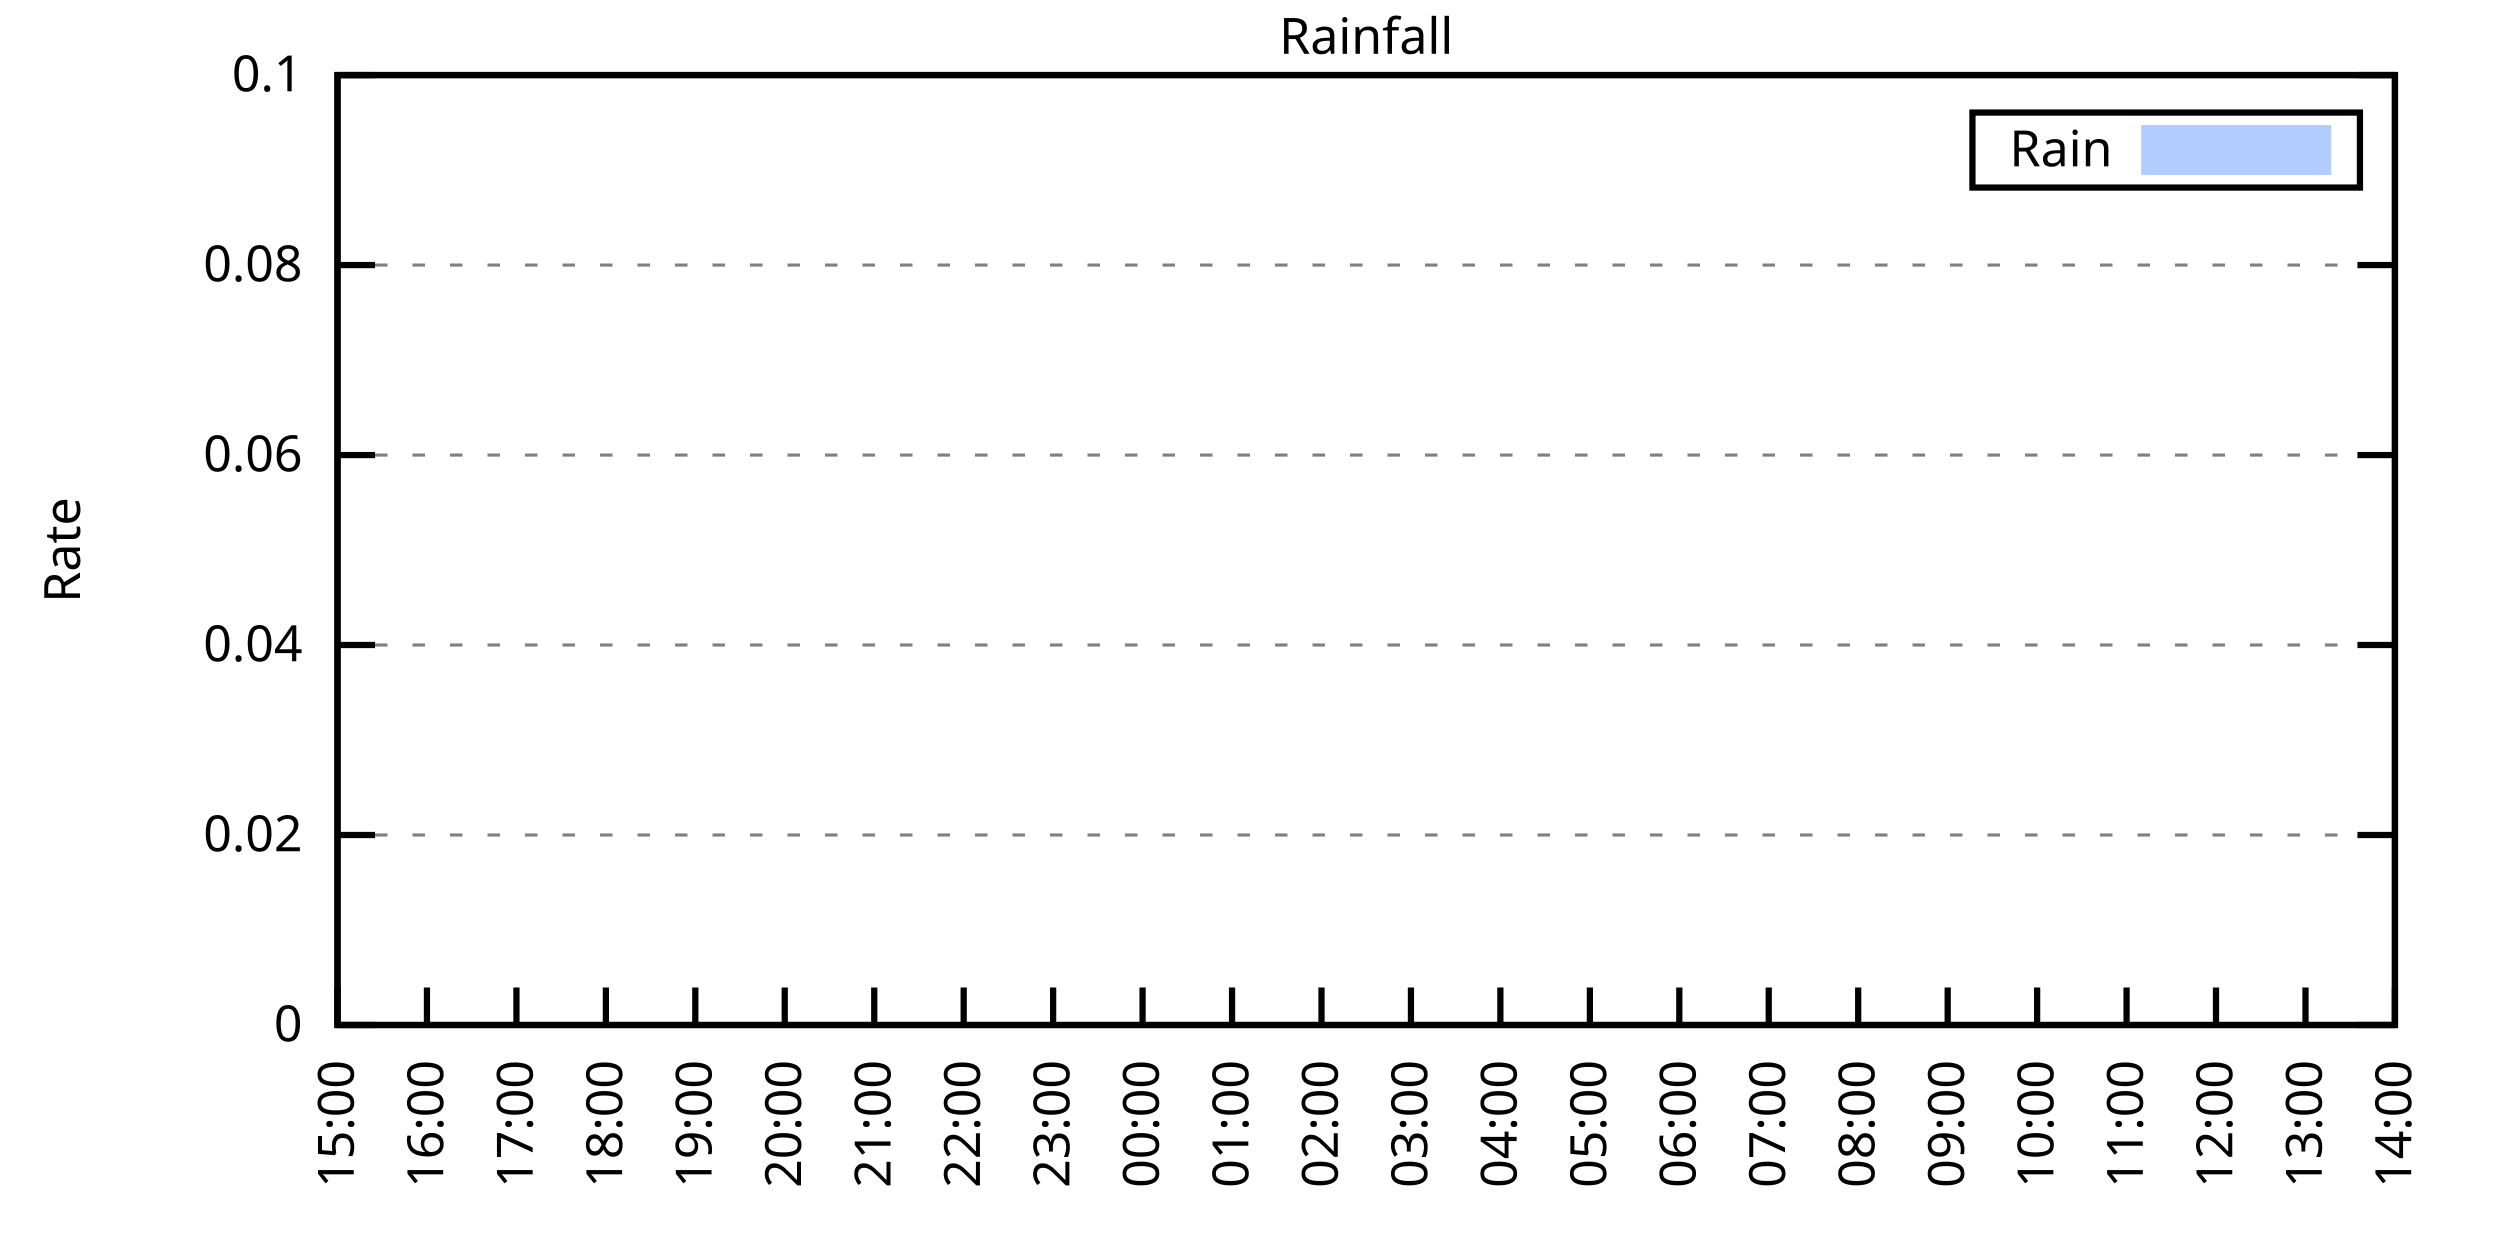
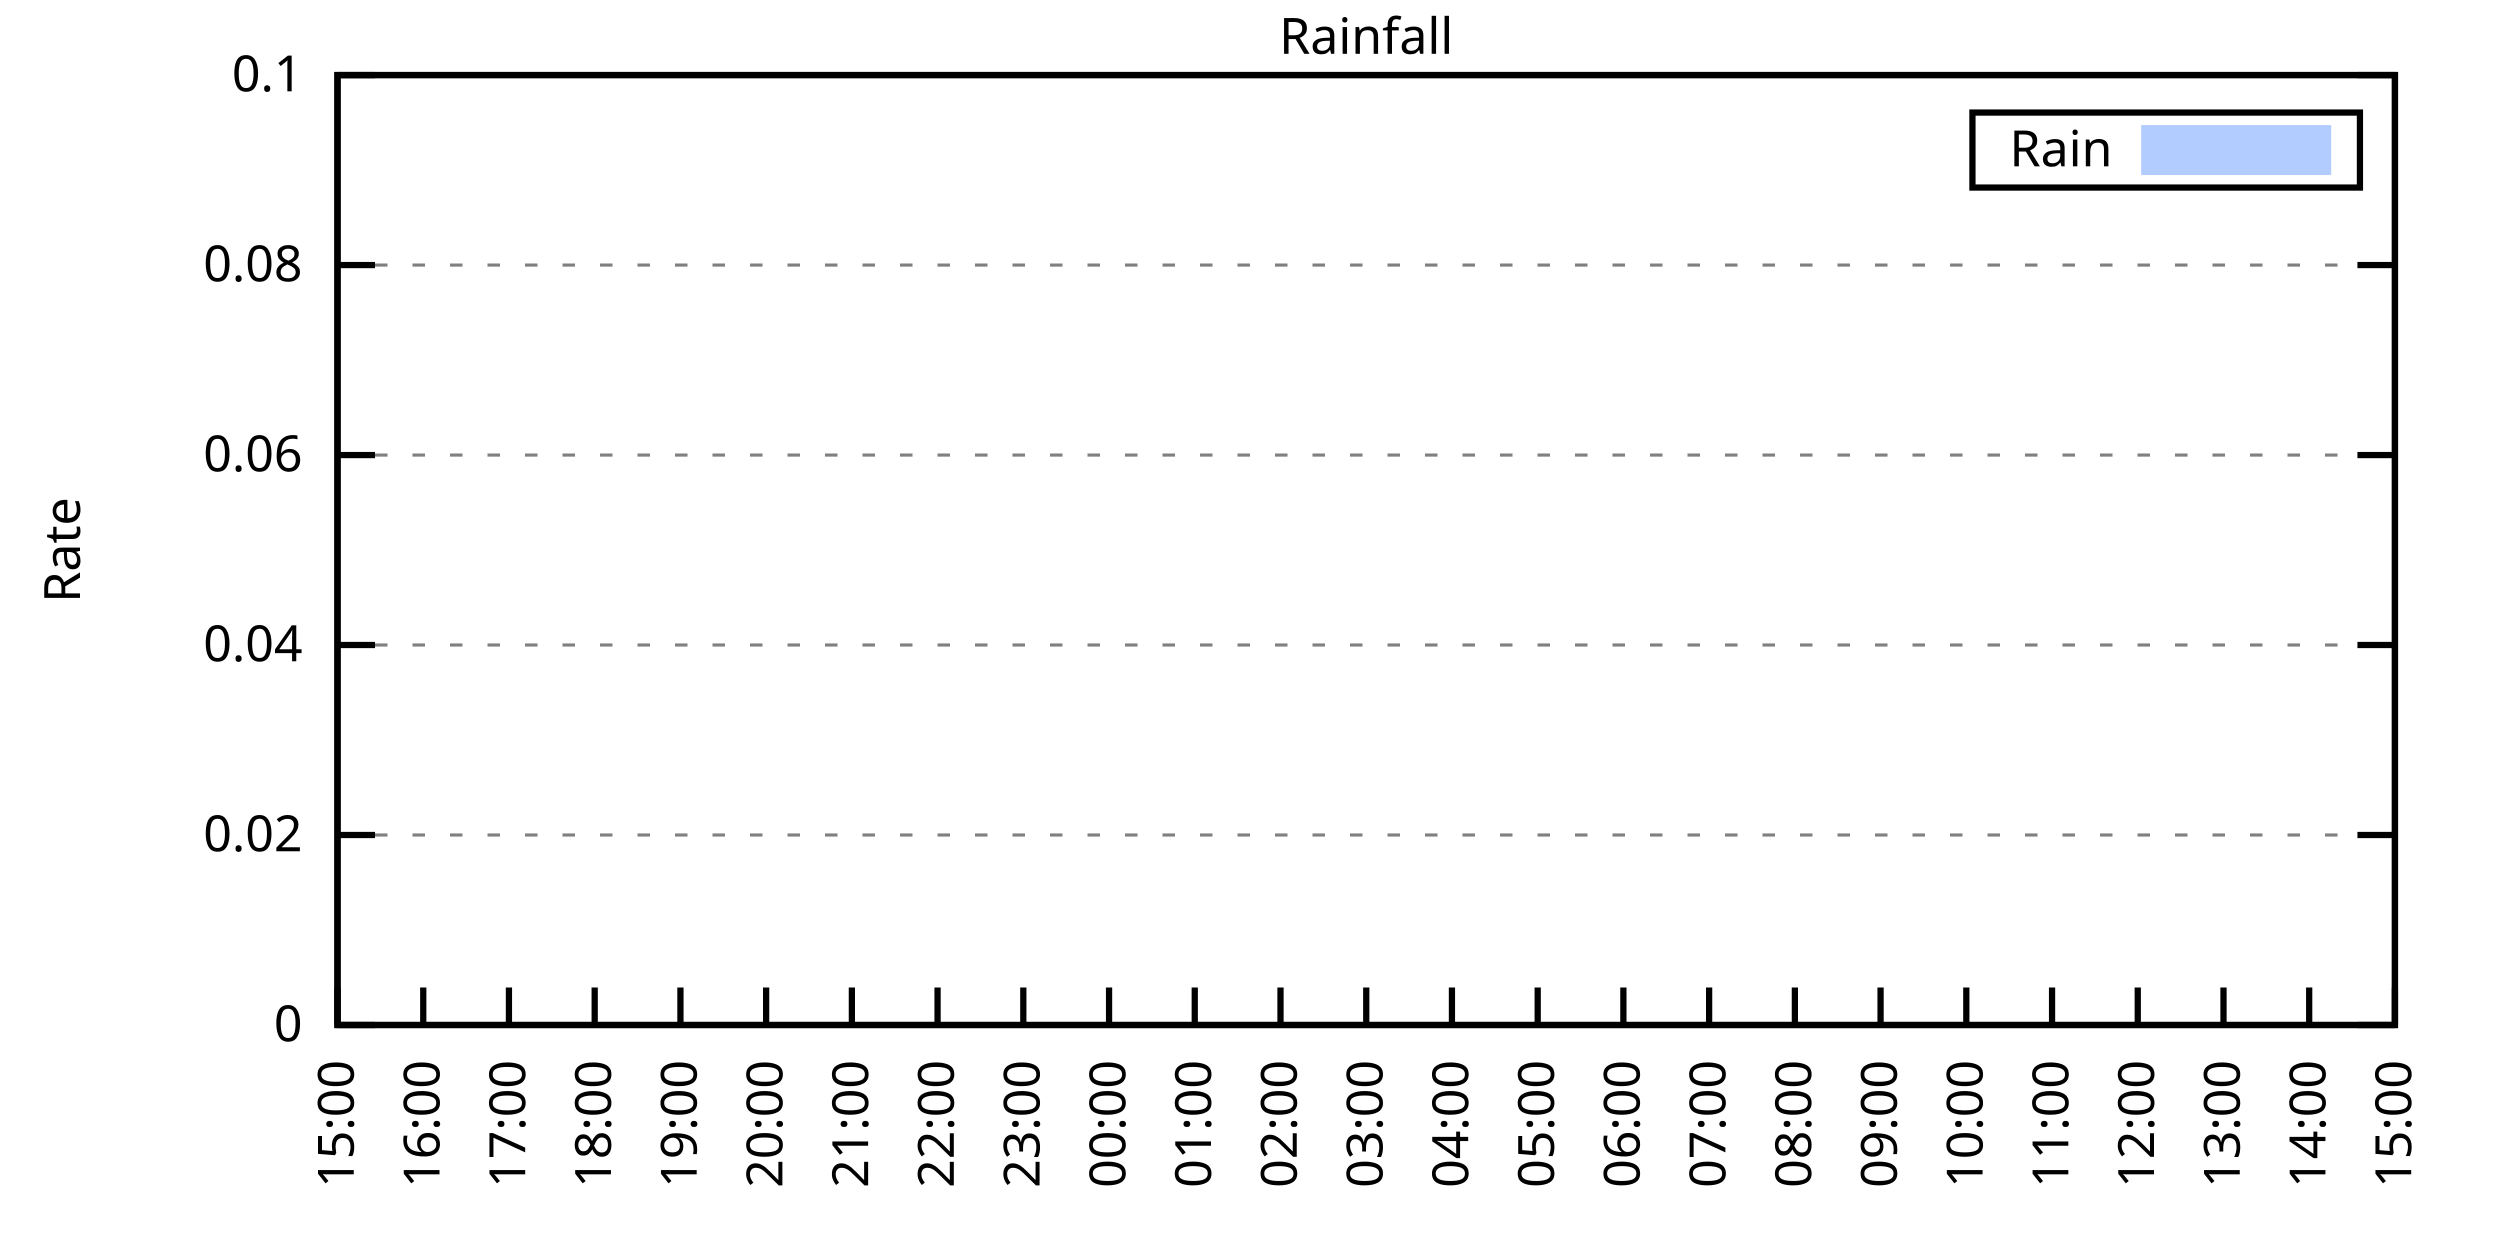
<svg xmlns="http://www.w3.org/2000/svg" xmlns:xlink="http://www.w3.org/1999/xlink" width="400" height="200" viewBox="0 0 400 200">
  <g id="gnuplot_canvas">
    <rect x="0" y="0" width="400" height="200" fill="none" />
    <defs>
      <circle id="gpDot" r="0.5" stroke-width="0.5" stroke="currentColor" />
      <path id="gpPt0" stroke-width="0.333" stroke="currentColor" d="M-1,0 h2 M0,-1 v2" />
      <path id="gpPt1" stroke-width="0.333" stroke="currentColor" d="M-1,-1 L1,1 M1,-1 L-1,1" />
      <path id="gpPt2" stroke-width="0.333" stroke="currentColor" d="M-1,0 L1,0 M0,-1 L0,1 M-1,-1 L1,1 M-1,1 L1,-1" />
      <rect id="gpPt3" stroke-width="0.333" stroke="currentColor" x="-1" y="-1" width="2" height="2" />
      <rect id="gpPt4" stroke-width="0.333" stroke="currentColor" fill="currentColor" x="-1" y="-1" width="2" height="2" />
      <circle id="gpPt5" stroke-width="0.333" stroke="currentColor" cx="0" cy="0" r="1" />
      <use xlink:href="#gpPt5" id="gpPt6" fill="currentColor" stroke="none" />
      <path id="gpPt7" stroke-width="0.333" stroke="currentColor" d="M0,-1.33 L-1.33,0.67 L1.33,0.67 z" />
      <use xlink:href="#gpPt7" id="gpPt8" fill="currentColor" stroke="none" />
      <use xlink:href="#gpPt7" id="gpPt9" stroke="currentColor" transform="rotate(180)" />
      <use xlink:href="#gpPt9" id="gpPt10" fill="currentColor" stroke="none" />
      <use xlink:href="#gpPt3" id="gpPt11" stroke="currentColor" transform="rotate(45)" />
      <use xlink:href="#gpPt11" id="gpPt12" fill="currentColor" stroke="none" />
      <path id="gpPt13" stroke-width="0.333" stroke="currentColor" d="M0,1.330 L1.265,0.411 L0.782,-1.067 L-0.782,-1.076 L-1.265,0.411 z" />
      <use xlink:href="#gpPt13" id="gpPt14" fill="currentColor" stroke="none" />
      <filter id="textbox" filterUnits="objectBoundingBox" x="0" y="0" height="1" width="1">
        <feFlood flood-color="white" flood-opacity="1" result="bgnd" />
        <feComposite in="SourceGraphic" in2="bgnd" operator="atop" />
      </filter>
      <filter id="greybox" filterUnits="objectBoundingBox" x="0" y="0" height="1" width="1">
        <feFlood flood-color="lightgrey" flood-opacity="1" result="grey" />
        <feComposite in="SourceGraphic" in2="grey" operator="atop" />
      </filter>
    </defs>
    <g fill="none" color="white" stroke="currentColor" stroke-width="1.00" stroke-linecap="butt" stroke-linejoin="miter">
</g>
    <g fill="none" color="black" stroke="currentColor" stroke-width="1.00" stroke-linecap="butt" stroke-linejoin="miter">
      <g stroke="none" shape-rendering="crispEdges">
        <polygon fill="rgb(255, 255, 255)" points="54.00,164.00 383.18,164.00 383.18,12.02 54.00,12.02 " />
      </g>
    </g>
    <g fill="none" color="black" stroke="currentColor" stroke-width="1.00" stroke-linecap="butt" stroke-linejoin="miter">
</g>
    <g fill="none" color="black" stroke="black" stroke-width="0.50" stroke-linecap="butt" stroke-linejoin="miter">
</g>
    <g fill="none" color="gray" stroke="currentColor" stroke-width="0.50" stroke-linecap="butt" stroke-linejoin="miter">
      <path stroke="gray" stroke-dasharray="2,4" class="gridline" d="M54.00,164.00 L383.19,164.00  " />
    </g>
    <g fill="none" color="gray" stroke="gray" stroke-width="1.00" stroke-linecap="butt" stroke-linejoin="miter">
</g>
    <g fill="none" color="black" stroke="currentColor" stroke-width="1.00" stroke-linecap="butt" stroke-linejoin="miter">
      <path stroke="black" d="M54.00,164.00 L60.00,164.00 M383.19,164.00 L377.19,164.00  " />
      <g transform="translate(48.40,166.60)" stroke="none" fill="black" font-family="Sans" font-size="8.00" text-anchor="end">
        <text>
          <tspan font-family="Sans"> 0</tspan>
        </text>
      </g>
    </g>
    <g fill="none" color="black" stroke="currentColor" stroke-width="1.00" stroke-linecap="butt" stroke-linejoin="miter">
</g>
    <g fill="none" color="black" stroke="black" stroke-width="0.50" stroke-linecap="butt" stroke-linejoin="miter">
</g>
    <g fill="none" color="gray" stroke="currentColor" stroke-width="0.50" stroke-linecap="butt" stroke-linejoin="miter">
      <path stroke="gray" stroke-dasharray="2,4" class="gridline" d="M54.00,133.60 L383.19,133.60  " />
    </g>
    <g fill="none" color="gray" stroke="gray" stroke-width="1.00" stroke-linecap="butt" stroke-linejoin="miter">
</g>
    <g fill="none" color="black" stroke="currentColor" stroke-width="1.00" stroke-linecap="butt" stroke-linejoin="miter">
      <path stroke="black" d="M54.00,133.60 L60.00,133.60 M383.19,133.60 L377.19,133.60  " />
      <g transform="translate(48.40,136.20)" stroke="none" fill="black" font-family="Sans" font-size="8.00" text-anchor="end">
        <text>
          <tspan font-family="Sans"> 0.02</tspan>
        </text>
      </g>
    </g>
    <g fill="none" color="black" stroke="currentColor" stroke-width="1.00" stroke-linecap="butt" stroke-linejoin="miter">
</g>
    <g fill="none" color="black" stroke="black" stroke-width="0.50" stroke-linecap="butt" stroke-linejoin="miter">
</g>
    <g fill="none" color="gray" stroke="currentColor" stroke-width="0.50" stroke-linecap="butt" stroke-linejoin="miter">
      <path stroke="gray" stroke-dasharray="2,4" class="gridline" d="M54.00,103.20 L383.19,103.20  " />
    </g>
    <g fill="none" color="gray" stroke="gray" stroke-width="1.00" stroke-linecap="butt" stroke-linejoin="miter">
</g>
    <g fill="none" color="black" stroke="currentColor" stroke-width="1.00" stroke-linecap="butt" stroke-linejoin="miter">
      <path stroke="black" d="M54.00,103.20 L60.00,103.20 M383.19,103.20 L377.19,103.20  " />
      <g transform="translate(48.40,105.80)" stroke="none" fill="black" font-family="Sans" font-size="8.00" text-anchor="end">
        <text>
          <tspan font-family="Sans"> 0.04</tspan>
        </text>
      </g>
    </g>
    <g fill="none" color="black" stroke="currentColor" stroke-width="1.00" stroke-linecap="butt" stroke-linejoin="miter">
</g>
    <g fill="none" color="black" stroke="black" stroke-width="0.50" stroke-linecap="butt" stroke-linejoin="miter">
</g>
    <g fill="none" color="gray" stroke="currentColor" stroke-width="0.50" stroke-linecap="butt" stroke-linejoin="miter">
      <path stroke="gray" stroke-dasharray="2,4" class="gridline" d="M54.00,72.81 L383.19,72.81  " />
    </g>
    <g fill="none" color="gray" stroke="gray" stroke-width="1.00" stroke-linecap="butt" stroke-linejoin="miter">
</g>
    <g fill="none" color="black" stroke="currentColor" stroke-width="1.00" stroke-linecap="butt" stroke-linejoin="miter">
      <path stroke="black" d="M54.00,72.81 L60.00,72.81 M383.19,72.81 L377.19,72.81  " />
      <g transform="translate(48.40,75.41)" stroke="none" fill="black" font-family="Sans" font-size="8.00" text-anchor="end">
        <text>
          <tspan font-family="Sans"> 0.06</tspan>
        </text>
      </g>
    </g>
    <g fill="none" color="black" stroke="currentColor" stroke-width="1.00" stroke-linecap="butt" stroke-linejoin="miter">
</g>
    <g fill="none" color="black" stroke="black" stroke-width="0.50" stroke-linecap="butt" stroke-linejoin="miter">
</g>
    <g fill="none" color="gray" stroke="currentColor" stroke-width="0.50" stroke-linecap="butt" stroke-linejoin="miter">
      <path stroke="gray" stroke-dasharray="2,4" class="gridline" d="M54.00,42.41 L383.19,42.41  " />
    </g>
    <g fill="none" color="gray" stroke="gray" stroke-width="1.00" stroke-linecap="butt" stroke-linejoin="miter">
</g>
    <g fill="none" color="black" stroke="currentColor" stroke-width="1.00" stroke-linecap="butt" stroke-linejoin="miter">
      <path stroke="black" d="M54.00,42.41 L60.00,42.41 M383.19,42.41 L377.19,42.41  " />
      <g transform="translate(48.40,45.01)" stroke="none" fill="black" font-family="Sans" font-size="8.00" text-anchor="end">
        <text>
          <tspan font-family="Sans"> 0.08</tspan>
        </text>
      </g>
    </g>
    <g fill="none" color="black" stroke="currentColor" stroke-width="1.00" stroke-linecap="butt" stroke-linejoin="miter">
</g>
    <g fill="none" color="black" stroke="black" stroke-width="0.50" stroke-linecap="butt" stroke-linejoin="miter">
</g>
    <g fill="none" color="gray" stroke="currentColor" stroke-width="0.50" stroke-linecap="butt" stroke-linejoin="miter">
      <path stroke="gray" stroke-dasharray="2,4" class="gridline" d="M54.00,12.01 L383.19,12.01  " />
    </g>
    <g fill="none" color="gray" stroke="gray" stroke-width="1.00" stroke-linecap="butt" stroke-linejoin="miter">
</g>
    <g fill="none" color="black" stroke="currentColor" stroke-width="1.00" stroke-linecap="butt" stroke-linejoin="miter">
      <path stroke="black" d="M54.00,12.01 L60.00,12.01 M383.19,12.01 L377.19,12.01  " />
      <g transform="translate(48.40,14.61)" stroke="none" fill="black" font-family="Sans" font-size="8.00" text-anchor="end">
        <text>
          <tspan font-family="Sans"> 0.1</tspan>
        </text>
      </g>
    </g>
    <g fill="none" color="black" stroke="currentColor" stroke-width="1.00" stroke-linecap="butt" stroke-linejoin="miter">
      <path stroke="black" d="M54.00,164.00 L54.00,158.00  " />
      <g transform="translate(56.60,169.60) rotate(270.00)" stroke="none" fill="black" font-family="Sans" font-size="8.00" text-anchor="end">
        <text>
          <tspan font-family="Sans">15:00</tspan>
        </text>
      </g>
    </g>
    <g fill="none" color="black" stroke="currentColor" stroke-width="1.00" stroke-linecap="butt" stroke-linejoin="miter">
-       <path stroke="black" d="M68.31,164.00 L68.31,158.00  " />
-       <g transform="translate(70.91,169.60) rotate(270.00)" stroke="none" fill="black" font-family="Sans" font-size="8.00" text-anchor="end">
+       <path stroke="black" d="M67.72,164.00 L67.72,158.00  " />
+       <g transform="translate(70.32,169.60) rotate(270.00)" stroke="none" fill="black" font-family="Sans" font-size="8.00" text-anchor="end">
        <text>
          <tspan font-family="Sans">16:00</tspan>
        </text>
      </g>
    </g>
    <g fill="none" color="black" stroke="currentColor" stroke-width="1.00" stroke-linecap="butt" stroke-linejoin="miter">
-       <path stroke="black" d="M82.63,164.00 L82.63,158.00  " />
-       <g transform="translate(85.23,169.60) rotate(270.00)" stroke="none" fill="black" font-family="Sans" font-size="8.00" text-anchor="end">
+       <path stroke="black" d="M81.43,164.00 L81.43,158.00  " />
+       <g transform="translate(84.03,169.60) rotate(270.00)" stroke="none" fill="black" font-family="Sans" font-size="8.00" text-anchor="end">
        <text>
          <tspan font-family="Sans">17:00</tspan>
        </text>
      </g>
    </g>
    <g fill="none" color="black" stroke="currentColor" stroke-width="1.00" stroke-linecap="butt" stroke-linejoin="miter">
-       <path stroke="black" d="M96.94,164.00 L96.94,158.00  " />
-       <g transform="translate(99.54,169.60) rotate(270.00)" stroke="none" fill="black" font-family="Sans" font-size="8.00" text-anchor="end">
+       <path stroke="black" d="M95.15,164.00 L95.15,158.00  " />
+       <g transform="translate(97.75,169.60) rotate(270.00)" stroke="none" fill="black" font-family="Sans" font-size="8.00" text-anchor="end">
        <text>
          <tspan font-family="Sans">18:00</tspan>
        </text>
      </g>
    </g>
    <g fill="none" color="black" stroke="currentColor" stroke-width="1.00" stroke-linecap="butt" stroke-linejoin="miter">
-       <path stroke="black" d="M111.25,164.00 L111.25,158.00  " />
-       <g transform="translate(113.85,169.60) rotate(270.00)" stroke="none" fill="black" font-family="Sans" font-size="8.00" text-anchor="end">
+       <path stroke="black" d="M108.87,164.00 L108.87,158.00  " />
+       <g transform="translate(111.47,169.60) rotate(270.00)" stroke="none" fill="black" font-family="Sans" font-size="8.00" text-anchor="end">
        <text>
          <tspan font-family="Sans">19:00</tspan>
        </text>
      </g>
    </g>
    <g fill="none" color="black" stroke="currentColor" stroke-width="1.00" stroke-linecap="butt" stroke-linejoin="miter">
-       <path stroke="black" d="M125.56,164.00 L125.56,158.00  " />
-       <g transform="translate(128.16,169.60) rotate(270.00)" stroke="none" fill="black" font-family="Sans" font-size="8.00" text-anchor="end">
+       <path stroke="black" d="M122.58,164.00 L122.58,158.00  " />
+       <g transform="translate(125.18,169.60) rotate(270.00)" stroke="none" fill="black" font-family="Sans" font-size="8.00" text-anchor="end">
        <text>
          <tspan font-family="Sans">20:00</tspan>
        </text>
      </g>
    </g>
    <g fill="none" color="black" stroke="currentColor" stroke-width="1.00" stroke-linecap="butt" stroke-linejoin="miter">
-       <path stroke="black" d="M139.88,164.00 L139.88,158.00  " />
-       <g transform="translate(142.48,169.60) rotate(270.00)" stroke="none" fill="black" font-family="Sans" font-size="8.00" text-anchor="end">
+       <path stroke="black" d="M136.30,164.00 L136.30,158.00  " />
+       <g transform="translate(138.90,169.60) rotate(270.00)" stroke="none" fill="black" font-family="Sans" font-size="8.00" text-anchor="end">
        <text>
          <tspan font-family="Sans">21:00</tspan>
        </text>
      </g>
    </g>
    <g fill="none" color="black" stroke="currentColor" stroke-width="1.00" stroke-linecap="butt" stroke-linejoin="miter">
-       <path stroke="black" d="M154.19,164.00 L154.19,158.00  " />
-       <g transform="translate(156.79,169.60) rotate(270.00)" stroke="none" fill="black" font-family="Sans" font-size="8.00" text-anchor="end">
+       <path stroke="black" d="M150.01,164.00 L150.01,158.00  " />
+       <g transform="translate(152.61,169.60) rotate(270.00)" stroke="none" fill="black" font-family="Sans" font-size="8.00" text-anchor="end">
        <text>
          <tspan font-family="Sans">22:00</tspan>
        </text>
      </g>
    </g>
    <g fill="none" color="black" stroke="currentColor" stroke-width="1.00" stroke-linecap="butt" stroke-linejoin="miter">
-       <path stroke="black" d="M168.50,164.00 L168.50,158.00  " />
-       <g transform="translate(171.10,169.60) rotate(270.00)" stroke="none" fill="black" font-family="Sans" font-size="8.00" text-anchor="end">
+       <path stroke="black" d="M163.73,164.00 L163.73,158.00  " />
+       <g transform="translate(166.33,169.60) rotate(270.00)" stroke="none" fill="black" font-family="Sans" font-size="8.00" text-anchor="end">
        <text>
          <tspan font-family="Sans">23:00</tspan>
        </text>
      </g>
    </g>
    <g fill="none" color="black" stroke="currentColor" stroke-width="1.00" stroke-linecap="butt" stroke-linejoin="miter">
-       <path stroke="black" d="M182.81,164.00 L182.81,158.00  " />
-       <g transform="translate(185.41,169.60) rotate(270.00)" stroke="none" fill="black" font-family="Sans" font-size="8.00" text-anchor="end">
+       <path stroke="black" d="M177.45,164.00 L177.45,158.00  " />
+       <g transform="translate(180.05,169.60) rotate(270.00)" stroke="none" fill="black" font-family="Sans" font-size="8.00" text-anchor="end">
        <text>
          <tspan font-family="Sans">00:00</tspan>
        </text>
      </g>
    </g>
    <g fill="none" color="black" stroke="currentColor" stroke-width="1.00" stroke-linecap="butt" stroke-linejoin="miter">
-       <path stroke="black" d="M197.13,164.00 L197.13,158.00  " />
-       <g transform="translate(199.73,169.60) rotate(270.00)" stroke="none" fill="black" font-family="Sans" font-size="8.00" text-anchor="end">
+       <path stroke="black" d="M191.16,164.00 L191.16,158.00  " />
+       <g transform="translate(193.76,169.60) rotate(270.00)" stroke="none" fill="black" font-family="Sans" font-size="8.00" text-anchor="end">
        <text>
          <tspan font-family="Sans">01:00</tspan>
        </text>
      </g>
    </g>
    <g fill="none" color="black" stroke="currentColor" stroke-width="1.00" stroke-linecap="butt" stroke-linejoin="miter">
-       <path stroke="black" d="M211.44,164.00 L211.44,158.00  " />
-       <g transform="translate(214.04,169.60) rotate(270.00)" stroke="none" fill="black" font-family="Sans" font-size="8.00" text-anchor="end">
+       <path stroke="black" d="M204.88,164.00 L204.88,158.00  " />
+       <g transform="translate(207.48,169.60) rotate(270.00)" stroke="none" fill="black" font-family="Sans" font-size="8.00" text-anchor="end">
        <text>
          <tspan font-family="Sans">02:00</tspan>
        </text>
      </g>
    </g>
    <g fill="none" color="black" stroke="currentColor" stroke-width="1.00" stroke-linecap="butt" stroke-linejoin="miter">
-       <path stroke="black" d="M225.75,164.00 L225.75,158.00  " />
-       <g transform="translate(228.35,169.60) rotate(270.00)" stroke="none" fill="black" font-family="Sans" font-size="8.00" text-anchor="end">
+       <path stroke="black" d="M218.60,164.00 L218.60,158.00  " />
+       <g transform="translate(221.20,169.60) rotate(270.00)" stroke="none" fill="black" font-family="Sans" font-size="8.00" text-anchor="end">
        <text>
          <tspan font-family="Sans">03:00</tspan>
        </text>
      </g>
    </g>
    <g fill="none" color="black" stroke="currentColor" stroke-width="1.00" stroke-linecap="butt" stroke-linejoin="miter">
-       <path stroke="black" d="M240.06,164.00 L240.06,158.00  " />
-       <g transform="translate(242.66,169.60) rotate(270.00)" stroke="none" fill="black" font-family="Sans" font-size="8.00" text-anchor="end">
+       <path stroke="black" d="M232.31,164.00 L232.31,158.00  " />
+       <g transform="translate(234.91,169.60) rotate(270.00)" stroke="none" fill="black" font-family="Sans" font-size="8.00" text-anchor="end">
        <text>
          <tspan font-family="Sans">04:00</tspan>
        </text>
      </g>
    </g>
    <g fill="none" color="black" stroke="currentColor" stroke-width="1.00" stroke-linecap="butt" stroke-linejoin="miter">
-       <path stroke="black" d="M254.38,164.00 L254.38,158.00  " />
-       <g transform="translate(256.98,169.60) rotate(270.00)" stroke="none" fill="black" font-family="Sans" font-size="8.00" text-anchor="end">
+       <path stroke="black" d="M246.03,164.00 L246.03,158.00  " />
+       <g transform="translate(248.63,169.60) rotate(270.00)" stroke="none" fill="black" font-family="Sans" font-size="8.00" text-anchor="end">
        <text>
          <tspan font-family="Sans">05:00</tspan>
        </text>
      </g>
    </g>
    <g fill="none" color="black" stroke="currentColor" stroke-width="1.00" stroke-linecap="butt" stroke-linejoin="miter">
-       <path stroke="black" d="M268.69,164.00 L268.69,158.00  " />
-       <g transform="translate(271.29,169.60) rotate(270.00)" stroke="none" fill="black" font-family="Sans" font-size="8.00" text-anchor="end">
+       <path stroke="black" d="M259.74,164.00 L259.74,158.00  " />
+       <g transform="translate(262.34,169.60) rotate(270.00)" stroke="none" fill="black" font-family="Sans" font-size="8.00" text-anchor="end">
        <text>
          <tspan font-family="Sans">06:00</tspan>
        </text>
      </g>
    </g>
    <g fill="none" color="black" stroke="currentColor" stroke-width="1.00" stroke-linecap="butt" stroke-linejoin="miter">
-       <path stroke="black" d="M283.00,164.00 L283.00,158.00  " />
-       <g transform="translate(285.60,169.60) rotate(270.00)" stroke="none" fill="black" font-family="Sans" font-size="8.00" text-anchor="end">
+       <path stroke="black" d="M273.46,164.00 L273.46,158.00  " />
+       <g transform="translate(276.06,169.60) rotate(270.00)" stroke="none" fill="black" font-family="Sans" font-size="8.00" text-anchor="end">
        <text>
          <tspan font-family="Sans">07:00</tspan>
        </text>
      </g>
    </g>
    <g fill="none" color="black" stroke="currentColor" stroke-width="1.00" stroke-linecap="butt" stroke-linejoin="miter">
-       <path stroke="black" d="M297.31,164.00 L297.31,158.00  " />
-       <g transform="translate(299.91,169.60) rotate(270.00)" stroke="none" fill="black" font-family="Sans" font-size="8.00" text-anchor="end">
+       <path stroke="black" d="M287.18,164.00 L287.18,158.00  " />
+       <g transform="translate(289.78,169.60) rotate(270.00)" stroke="none" fill="black" font-family="Sans" font-size="8.00" text-anchor="end">
        <text>
          <tspan font-family="Sans">08:00</tspan>
        </text>
      </g>
    </g>
    <g fill="none" color="black" stroke="currentColor" stroke-width="1.00" stroke-linecap="butt" stroke-linejoin="miter">
-       <path stroke="black" d="M311.63,164.00 L311.63,158.00  " />
-       <g transform="translate(314.23,169.60) rotate(270.00)" stroke="none" fill="black" font-family="Sans" font-size="8.00" text-anchor="end">
+       <path stroke="black" d="M300.89,164.00 L300.89,158.00  " />
+       <g transform="translate(303.49,169.60) rotate(270.00)" stroke="none" fill="black" font-family="Sans" font-size="8.00" text-anchor="end">
        <text>
          <tspan font-family="Sans">09:00</tspan>
        </text>
      </g>
    </g>
    <g fill="none" color="black" stroke="currentColor" stroke-width="1.00" stroke-linecap="butt" stroke-linejoin="miter">
-       <path stroke="black" d="M325.94,164.00 L325.94,158.00  " />
-       <g transform="translate(328.54,169.60) rotate(270.00)" stroke="none" fill="black" font-family="Sans" font-size="8.00" text-anchor="end">
+       <path stroke="black" d="M314.61,164.00 L314.61,158.00  " />
+       <g transform="translate(317.21,169.60) rotate(270.00)" stroke="none" fill="black" font-family="Sans" font-size="8.00" text-anchor="end">
        <text>
          <tspan font-family="Sans">10:00</tspan>
        </text>
      </g>
    </g>
    <g fill="none" color="black" stroke="currentColor" stroke-width="1.00" stroke-linecap="butt" stroke-linejoin="miter">
-       <path stroke="black" d="M340.25,164.00 L340.25,158.00  " />
-       <g transform="translate(342.85,169.60) rotate(270.00)" stroke="none" fill="black" font-family="Sans" font-size="8.00" text-anchor="end">
+       <path stroke="black" d="M328.33,164.00 L328.33,158.00  " />
+       <g transform="translate(330.93,169.60) rotate(270.00)" stroke="none" fill="black" font-family="Sans" font-size="8.00" text-anchor="end">
        <text>
          <tspan font-family="Sans">11:00</tspan>
        </text>
      </g>
    </g>
    <g fill="none" color="black" stroke="currentColor" stroke-width="1.00" stroke-linecap="butt" stroke-linejoin="miter">
-       <path stroke="black" d="M354.56,164.00 L354.56,158.00  " />
-       <g transform="translate(357.16,169.60) rotate(270.00)" stroke="none" fill="black" font-family="Sans" font-size="8.00" text-anchor="end">
+       <path stroke="black" d="M342.04,164.00 L342.04,158.00  " />
+       <g transform="translate(344.64,169.60) rotate(270.00)" stroke="none" fill="black" font-family="Sans" font-size="8.00" text-anchor="end">
        <text>
          <tspan font-family="Sans">12:00</tspan>
        </text>
      </g>
    </g>
    <g fill="none" color="black" stroke="currentColor" stroke-width="1.00" stroke-linecap="butt" stroke-linejoin="miter">
-       <path stroke="black" d="M368.88,164.00 L368.88,158.00  " />
-       <g transform="translate(371.48,169.60) rotate(270.00)" stroke="none" fill="black" font-family="Sans" font-size="8.00" text-anchor="end">
+       <path stroke="black" d="M355.76,164.00 L355.76,158.00  " />
+       <g transform="translate(358.36,169.60) rotate(270.00)" stroke="none" fill="black" font-family="Sans" font-size="8.00" text-anchor="end">
        <text>
          <tspan font-family="Sans">13:00</tspan>
+         </text>
+       </g>
+     </g>
+     <g fill="none" color="black" stroke="currentColor" stroke-width="1.00" stroke-linecap="butt" stroke-linejoin="miter">
+       <path stroke="black" d="M369.47,164.00 L369.47,158.00  " />
+       <g transform="translate(372.07,169.60) rotate(270.00)" stroke="none" fill="black" font-family="Sans" font-size="8.00" text-anchor="end">
+         <text>
+           <tspan font-family="Sans">14:00</tspan>
        </text>
      </g>
    </g>
    <g fill="none" color="black" stroke="currentColor" stroke-width="1.00" stroke-linecap="butt" stroke-linejoin="miter">
      <path stroke="black" d="M383.19,164.00 L383.19,158.00  " />
      <g transform="translate(385.79,169.60) rotate(270.00)" stroke="none" fill="black" font-family="Sans" font-size="8.00" text-anchor="end">
        <text>
-           <tspan font-family="Sans">14:00</tspan>
+           <tspan font-family="Sans">15:00</tspan>
        </text>
      </g>
    </g>
    <g fill="none" color="black" stroke="currentColor" stroke-width="1.00" stroke-linecap="butt" stroke-linejoin="miter">
</g>
    <g fill="none" color="black" stroke="currentColor" stroke-width="1.00" stroke-linecap="butt" stroke-linejoin="miter">
      <path stroke="black" d="M54.00,12.01 L54.00,164.00 L383.19,164.00 L383.19,12.01 L54.00,12.01 Z  " />
    </g>
    <g fill="none" color="black" stroke="currentColor" stroke-width="1.00" stroke-linecap="butt" stroke-linejoin="miter">
</g>
    <g fill="none" color="black" stroke="currentColor" stroke-width="1.00" stroke-linecap="butt" stroke-linejoin="miter">
      <path stroke="black" d="M315.59,30.01 L315.59,18.01 L377.59,18.01 L377.59,30.01 L315.59,30.01 Z  " />
    </g>
    <g id="Rainfall_plot_1">
      <g fill="none" color="white" stroke="black" stroke-width="2.00" stroke-linecap="butt" stroke-linejoin="miter">
</g>
      <g fill="none" color="black" stroke="currentColor" stroke-width="2.00" stroke-linecap="butt" stroke-linejoin="miter">
        <g transform="translate(337.99,26.61)" stroke="none" fill="black" font-family="Sans" font-size="8.00" text-anchor="end">
          <text>
            <tspan font-family="Sans">Rain</tspan>
          </text>
        </g>
      </g>
      <g fill="none" color="black" stroke="currentColor" stroke-width="2.00" stroke-linecap="butt" stroke-linejoin="miter">
        <g stroke="none" shape-rendering="crispEdges">
          <polygon fill="rgb(178, 204, 255)" points="343.59,27.01 371.99,27.01 371.99,21.01 343.59,21.01 " />
        </g>
        <path stroke="rgb(178, 204, 255)" d="M343.59,27.01 L371.99,27.01 L371.99,21.01 L343.59,21.01 L343.59,27.01 Z  " />
      </g>
      <g fill="none" color="black" stroke="currentColor" stroke-width="2.00" stroke-linecap="butt" stroke-linejoin="miter">
        <g stroke="none" shape-rendering="crispEdges">
-           <polygon fill="rgb(178, 204, 255)" points="54.48,164.00 54.95,164.00 55.43,164.00 55.91,164.00 56.39,164.00 56.86,164.00 57.34,164.00 57.82,164.00 58.29,164.00 58.77,164.00 59.25,164.00 59.73,164.00 60.20,164.00 60.68,164.00 61.16,164.00 61.63,164.00 62.11,164.00 62.59,164.00 63.06,164.00 63.54,164.00 64.02,164.00 64.50,164.00 64.97,164.00 65.45,164.00 65.93,164.00 66.40,164.00 66.88,164.00 67.36,164.00 67.84,164.00 68.31,164.00 68.79,164.00 69.27,164.00 69.74,164.00 70.22,164.00 70.70,164.00 71.18,164.00 71.65,164.00 72.13,164.00 72.61,164.00 73.08,164.00 73.56,164.00 74.04,164.00 74.51,164.00 74.99,164.00 75.47,164.00 75.95,164.00 76.42,164.00 76.90,164.00 77.38,164.00 77.85,164.00 78.33,164.00 78.81,164.00 79.29,164.00 79.76,164.00 80.24,164.00 80.72,164.00 81.19,164.00 81.67,164.00 82.15,164.00 82.63,164.00 83.10,164.00 83.58,164.00 84.06,164.00 84.53,164.00 85.01,164.00 85.49,164.00 85.96,164.00 86.44,164.00 86.92,164.00 87.40,164.00 87.87,164.00 88.35,164.00 88.83,164.00 89.30,164.00 89.78,164.00 90.26,164.00 90.74,164.00 91.21,164.00 91.69,164.00 92.17,164.00 92.64,164.00 93.12,164.00 93.60,164.00 94.08,164.00 94.55,164.00 95.03,164.00 95.51,164.00 95.98,164.00 96.46,164.00 96.94,164.00 97.41,164.00 97.89,164.00 98.37,164.00 98.85,164.00 99.32,164.00 99.80,164.00 100.28,164.00 100.75,164.00 101.23,164.00 101.71,164.00 102.19,164.00 102.66,164.00 103.14,164.00 103.62,164.00 104.09,164.00 104.57,164.00 105.05,164.00 105.53,164.00 106.00,164.00 106.48,164.00 106.96,164.00 107.43,164.00 107.91,164.00 108.39,164.00 108.87,164.00 109.34,164.00 109.82,164.00 110.30,164.00 110.77,164.00 111.25,164.00 111.73,164.00 112.20,164.00 112.68,164.00 113.16,164.00 113.64,164.00 114.11,164.00 114.59,164.00 115.07,164.00 115.54,164.00 116.02,164.00 116.50,164.00 116.98,164.00 117.45,164.00 117.93,164.00 118.41,164.00 118.88,164.00 119.36,164.00 119.84,164.00 120.32,164.00 120.79,164.00 121.27,164.00 121.75,164.00 122.22,164.00 122.70,164.00 123.18,164.00 123.65,164.00 124.13,164.00 124.61,164.00 125.09,164.00 125.56,164.00 126.04,164.00 126.52,164.00 126.99,164.00 127.47,164.00 127.95,164.00 128.43,164.00 128.90,164.00 129.38,164.00 129.86,164.00 130.33,164.00 130.81,164.00 131.29,164.00 131.77,164.00 132.24,164.00 132.72,164.00 133.20,164.00 133.67,164.00 134.15,164.00 134.63,164.00 135.10,164.00 135.58,164.00 136.06,164.00 136.54,164.00 137.01,164.00 137.49,164.00 137.97,164.00 138.44,164.00 138.92,164.00 139.40,164.00 139.88,164.00 140.35,164.00 140.83,164.00 141.31,164.00 141.78,164.00 142.26,164.00 142.74,164.00 143.22,164.00 143.69,164.00 144.17,164.00 144.65,164.00 145.12,164.00 145.60,164.00 146.08,164.00 146.55,164.00 147.03,164.00 147.51,164.00 147.99,164.00 148.46,164.00 148.94,164.00 149.42,164.00 149.89,164.00 150.37,164.00 150.85,164.00 151.33,164.00 151.80,164.00 152.28,164.00 152.76,164.00 153.23,164.00 153.71,164.00 154.19,164.00 154.67,164.00 155.14,164.00 155.62,164.00 156.10,164.00 156.57,164.00 157.05,164.00 157.53,164.00 158.00,164.00 158.48,164.00 158.96,164.00 159.44,164.00 159.91,164.00 160.39,164.00 160.87,164.00 161.34,164.00 161.82,164.00 162.30,164.00 162.78,164.00 163.25,164.00 163.73,164.00 164.21,164.00 164.68,164.00 165.16,164.00 165.64,164.00 166.12,164.00 166.59,164.00 167.07,164.00 167.55,164.00 168.02,164.00 168.50,164.00 168.98,164.00 169.46,164.00 169.93,164.00 170.41,164.00 170.89,164.00 171.36,164.00 171.84,164.00 172.32,164.00 172.79,164.00 173.27,164.00 173.75,164.00 174.23,164.00 174.70,164.00 175.18,164.00 175.66,164.00 176.13,164.00 176.61,164.00 177.09,164.00 177.57,164.00 178.04,164.00 178.52,164.00 179.00,164.00 179.47,164.00 179.95,164.00 180.43,164.00 180.91,164.00 181.38,164.00 181.86,164.00 182.34,164.00 182.81,164.00 183.29,164.00 183.77,164.00 184.24,164.00 184.72,164.00 185.20,164.00 185.68,164.00 186.15,164.00 186.63,164.00 187.11,164.00 187.58,164.00 188.06,164.00 188.54,164.00 189.02,164.00 189.49,164.00 189.97,164.00 190.45,164.00 190.92,164.00 191.40,164.00 191.88,164.00 192.36,164.00 192.83,164.00 193.31,164.00 193.79,164.00 194.26,164.00 194.74,164.00 195.22,164.00 195.69,164.00 196.17,164.00 196.65,164.00 197.13,164.00 197.60,164.00 198.08,164.00 198.56,164.00 199.03,164.00 199.51,164.00 199.99,164.00 200.47,164.00 200.94,164.00 201.42,164.00 201.90,164.00 202.37,164.00 202.85,164.00 203.33,164.00 203.81,164.00 204.28,164.00 204.76,164.00 205.24,164.00 205.71,164.00 206.19,164.00 206.67,164.00 207.14,164.00 207.62,164.00 208.10,164.00 208.58,164.00 209.05,164.00 209.53,164.00 210.01,164.00 210.48,164.00 210.96,164.00 197.13,164.00 197.60,164.00 198.08,164.00 198.56,164.00 199.03,164.00 199.51,164.00 199.99,164.00 200.47,164.00 200.94,164.00 201.42,164.00 201.90,164.00 202.37,164.00 202.85,164.00 203.33,164.00 203.81,164.00 204.28,164.00 204.76,164.00 205.24,164.00 205.71,164.00 206.19,164.00 206.67,164.00 207.14,164.00 207.62,164.00 208.10,164.00 208.58,164.00 209.05,164.00 209.53,164.00 210.01,164.00 210.48,164.00 210.96,164.00 211.44,164.00 211.92,164.00 212.39,164.00 212.87,164.00 213.35,164.00 213.82,164.00 214.30,164.00 214.78,164.00 215.26,164.00 215.73,164.00 216.21,164.00 216.69,164.00 217.16,164.00 217.64,164.00 218.12,164.00 218.60,164.00 219.07,164.00 219.55,164.00 220.03,164.00 220.50,164.00 220.98,164.00 221.46,164.00 221.93,164.00 222.41,164.00 222.89,164.00 223.37,164.00 223.84,164.00 224.32,164.00 224.80,164.00 225.27,164.00 225.75,164.00 226.23,164.00 226.71,164.00 227.18,164.00 227.66,164.00 228.14,164.00 228.61,164.00 229.09,164.00 229.57,164.00 230.05,164.00 230.52,164.00 231.00,164.00 231.48,164.00 231.95,164.00 232.43,164.00 232.91,164.00 233.38,164.00 233.86,164.00 234.34,164.00 234.82,164.00 235.29,164.00 235.77,164.00 236.25,164.00 236.72,164.00 237.20,164.00 237.68,164.00 238.16,164.00 238.63,164.00 239.11,164.00 239.59,164.00 240.06,164.00 240.54,164.00 241.02,164.00 241.50,164.00 241.97,164.00 242.45,164.00 242.93,164.00 243.40,164.00 243.88,164.00 244.36,164.00 244.83,164.00 245.31,164.00 245.79,164.00 246.27,164.00 246.74,164.00 247.22,164.00 247.70,164.00 248.17,164.00 248.65,164.00 249.13,164.00 249.61,164.00 250.08,164.00 250.56,164.00 251.04,164.00 251.51,164.00 251.99,164.00 252.47,164.00 252.95,164.00 253.42,164.00 253.90,164.00 254.38,164.00 254.85,164.00 255.33,164.00 255.81,164.00 256.28,164.00 256.76,164.00 257.24,164.00 257.72,164.00 258.19,164.00 258.67,164.00 259.15,164.00 259.62,164.00 260.10,164.00 260.58,164.00 261.06,164.00 261.53,164.00 262.01,164.00 262.49,164.00 262.96,164.00 263.44,164.00 263.92,164.00 264.40,164.00 264.87,164.00 265.35,164.00 265.83,164.00 266.30,164.00 266.78,164.00 267.26,164.00 267.73,164.00 268.21,164.00 268.69,164.00 269.17,164.00 269.64,164.00 270.12,164.00 270.60,164.00 271.07,164.00 271.55,164.00 272.03,164.00 272.51,164.00 272.98,164.00 273.46,164.00 273.94,164.00 274.41,164.00 274.89,164.00 275.37,164.00 275.85,164.00 276.32,164.00 276.80,164.00 277.28,164.00 277.75,164.00 278.23,164.00 278.71,164.00 279.19,164.00 279.66,164.00 280.14,164.00 280.62,164.00 281.09,164.00 281.57,164.00 282.05,164.00 282.52,164.00 283.00,164.00 283.48,164.00 283.96,164.00 284.43,164.00 284.91,164.00 285.39,164.00 285.86,164.00 286.34,164.00 286.82,164.00 287.30,164.00 287.77,164.00 288.25,164.00 288.73,164.00 289.20,164.00 289.68,164.00 290.16,164.00 290.64,164.00 291.11,164.00 291.59,164.00 292.07,164.00 292.54,164.00 293.02,164.00 293.50,164.00 293.97,164.00 294.45,164.00 294.93,164.00 295.41,164.00 295.88,164.00 296.36,164.00 296.84,164.00 297.31,164.00 297.79,164.00 298.27,164.00 298.75,164.00 299.22,164.00 299.70,164.00 300.18,164.00 300.65,164.00 301.13,164.00 301.61,164.00 302.09,164.00 302.56,164.00 303.04,164.00 303.52,164.00 303.99,164.00 304.47,164.00 304.95,164.00 305.42,164.00 305.90,164.00 306.38,164.00 306.86,164.00 307.33,164.00 307.81,164.00 308.29,164.00 308.76,164.00 309.24,164.00 309.72,164.00 310.20,164.00 310.67,164.00 311.15,164.00 311.63,164.00 312.10,164.00 312.58,164.00 313.06,164.00 313.54,164.00 314.01,164.00 314.49,164.00 314.97,164.00 315.44,164.00 315.92,164.00 316.40,164.00 316.87,164.00 317.35,164.00 317.83,164.00 318.31,164.00 318.78,164.00 319.26,164.00 319.74,164.00 320.21,164.00 320.69,164.00 321.17,164.00 321.65,164.00 322.12,164.00 322.60,164.00 323.08,164.00 323.55,164.00 324.03,164.00 324.51,164.00 324.99,164.00 325.46,164.00 325.94,164.00 326.42,164.00 326.89,164.00 327.37,164.00 327.85,164.00 328.33,164.00 328.80,164.00 329.28,164.00 329.76,164.00 330.23,164.00 330.71,164.00 331.19,164.00 331.66,164.00 332.14,164.00 332.62,164.00 333.10,164.00 333.57,164.00 334.05,164.00 334.53,164.00 335.00,164.00 335.48,164.00 335.96,164.00 336.44,164.00 336.91,164.00 337.39,164.00 337.87,164.00 338.34,164.00 338.82,164.00 339.30,164.00 339.78,164.00 340.25,164.00 340.73,164.00 341.21,164.00 341.68,164.00 342.16,164.00 342.64,164.00 343.11,164.00 343.59,164.00 344.07,164.00 344.55,164.00 345.02,164.00 345.50,164.00 345.98,164.00 346.45,164.00 346.93,164.00 347.41,164.00 347.89,164.00 348.36,164.00 348.84,164.00 349.32,164.00 349.79,164.00 350.27,164.00 350.75,164.00 351.23,164.00 351.70,164.00 352.18,164.00 352.66,164.00 353.13,164.00 353.61,164.00 354.09,164.00 354.56,164.00 355.04,164.00 355.52,164.00 356.00,164.00 356.47,164.00 356.95,164.00 357.43,164.00 357.90,164.00 358.38,164.00 358.86,164.00 359.34,164.00 359.81,164.00 360.29,164.00 360.77,164.00 361.24,164.00 361.72,164.00 362.20,164.00 362.68,164.00 363.15,164.00 363.63,164.00 364.11,164.00 364.58,164.00 365.06,164.00 365.54,164.00 366.01,164.00 366.49,164.00 366.97,164.00 367.45,164.00 367.92,164.00 368.40,164.00 368.88,164.00 369.35,164.00 369.83,164.00 370.31,164.00 370.79,164.00 371.26,164.00 371.74,164.00 372.22,164.00 372.69,164.00 373.17,164.00 373.65,164.00 374.13,164.00 374.60,164.00 375.08,164.00 375.56,164.00 376.03,164.00 376.51,164.00 376.99,164.00 377.46,164.00 377.94,164.00 378.42,164.00 378.90,164.00 379.37,164.00 379.85,164.00 380.33,164.00 380.80,164.00 381.28,164.00 381.76,164.00 382.24,164.00 382.71,164.00 383.19,164.00 383.19,164.00 54.48,164.00 " />
+           <polygon fill="rgb(178, 204, 255)" points="57.66,164.00 58.11,164.00 58.57,164.00 59.03,164.00 59.49,164.00 59.94,164.00 60.40,164.00 60.86,164.00 61.32,164.00 61.77,164.00 62.23,164.00 62.69,164.00 63.14,164.00 63.60,164.00 64.06,164.00 64.52,164.00 64.97,164.00 65.43,164.00 65.89,164.00 66.34,164.00 66.80,164.00 67.26,164.00 67.72,164.00 68.17,164.00 68.63,164.00 69.09,164.00 69.55,164.00 70.00,164.00 70.46,164.00 70.92,164.00 71.37,164.00 71.83,164.00 72.29,164.00 72.75,164.00 73.20,164.00 73.66,164.00 74.12,164.00 74.57,164.00 75.03,164.00 75.49,164.00 75.95,164.00 76.40,164.00 76.86,164.00 77.32,164.00 77.77,164.00 78.23,164.00 78.69,164.00 79.15,164.00 79.60,164.00 80.06,164.00 80.52,164.00 80.98,164.00 81.43,164.00 81.89,164.00 82.35,164.00 82.80,164.00 83.26,164.00 83.72,164.00 84.18,164.00 84.63,164.00 85.09,164.00 85.55,164.00 86.00,164.00 86.46,164.00 86.92,164.00 87.38,164.00 87.83,164.00 88.29,164.00 88.75,164.00 89.21,164.00 89.66,164.00 90.12,164.00 90.58,164.00 91.03,164.00 91.49,164.00 91.95,164.00 92.41,164.00 92.86,164.00 93.32,164.00 93.78,164.00 94.23,164.00 94.69,164.00 95.15,164.00 95.61,164.00 96.06,164.00 96.52,164.00 96.98,164.00 97.43,164.00 97.89,164.00 98.35,164.00 98.81,164.00 99.26,164.00 99.72,164.00 100.18,164.00 100.64,164.00 101.09,164.00 101.55,164.00 102.01,164.00 102.46,164.00 102.92,164.00 103.38,164.00 103.84,164.00 104.29,164.00 104.75,164.00 105.21,164.00 105.66,164.00 106.12,164.00 106.58,164.00 107.04,164.00 107.49,164.00 107.95,164.00 108.41,164.00 108.87,164.00 109.32,164.00 109.78,164.00 110.24,164.00 110.69,164.00 111.15,164.00 111.61,164.00 112.07,164.00 112.52,164.00 112.98,164.00 113.44,164.00 113.89,164.00 114.35,164.00 114.81,164.00 115.27,164.00 115.72,164.00 116.18,164.00 116.64,164.00 117.09,164.00 117.55,164.00 118.01,164.00 118.47,164.00 118.92,164.00 119.38,164.00 119.84,164.00 120.30,164.00 120.75,164.00 121.21,164.00 121.67,164.00 122.12,164.00 122.58,164.00 123.04,164.00 123.50,164.00 123.95,164.00 124.41,164.00 124.87,164.00 125.32,164.00 125.78,164.00 126.24,164.00 126.70,164.00 127.15,164.00 127.61,164.00 128.07,164.00 128.52,164.00 128.98,164.00 129.44,164.00 129.90,164.00 130.35,164.00 130.81,164.00 131.27,164.00 131.73,164.00 132.18,164.00 132.64,164.00 133.10,164.00 133.55,164.00 134.01,164.00 134.47,164.00 134.93,164.00 135.38,164.00 135.84,164.00 136.30,164.00 136.75,164.00 137.21,164.00 137.67,164.00 138.13,164.00 138.58,164.00 139.04,164.00 139.50,164.00 139.96,164.00 140.41,164.00 140.87,164.00 141.33,164.00 141.78,164.00 142.24,164.00 142.70,164.00 143.16,164.00 143.61,164.00 144.07,164.00 144.53,164.00 144.98,164.00 145.44,164.00 145.90,164.00 146.36,164.00 146.81,164.00 147.27,164.00 147.73,164.00 148.18,164.00 148.64,164.00 149.10,164.00 149.56,164.00 150.01,164.00 150.47,164.00 150.93,164.00 151.39,164.00 151.84,164.00 152.30,164.00 152.76,164.00 153.21,164.00 153.67,164.00 154.13,164.00 154.59,164.00 155.04,164.00 155.50,164.00 155.96,164.00 156.41,164.00 156.87,164.00 157.33,164.00 157.79,164.00 158.24,164.00 158.70,164.00 159.16,164.00 159.62,164.00 160.07,164.00 160.53,164.00 160.99,164.00 161.44,164.00 161.90,164.00 162.36,164.00 162.82,164.00 163.27,164.00 163.73,164.00 164.19,164.00 164.64,164.00 165.10,164.00 165.56,164.00 166.02,164.00 166.47,164.00 166.93,164.00 167.39,164.00 167.84,164.00 168.30,164.00 168.76,164.00 169.22,164.00 169.67,164.00 170.13,164.00 170.59,164.00 171.05,164.00 171.50,164.00 171.96,164.00 172.42,164.00 172.87,164.00 173.33,164.00 173.79,164.00 174.25,164.00 174.70,164.00 175.16,164.00 175.62,164.00 176.07,164.00 176.53,164.00 176.99,164.00 177.45,164.00 177.90,164.00 178.36,164.00 178.82,164.00 179.28,164.00 179.73,164.00 180.19,164.00 180.65,164.00 181.10,164.00 181.56,164.00 182.02,164.00 182.48,164.00 182.93,164.00 183.39,164.00 183.85,164.00 184.30,164.00 184.76,164.00 185.22,164.00 185.68,164.00 186.13,164.00 186.59,164.00 187.05,164.00 187.50,164.00 187.96,164.00 188.42,164.00 188.88,164.00 189.33,164.00 189.79,164.00 190.25,164.00 190.71,164.00 191.16,164.00 191.62,164.00 192.08,164.00 192.53,164.00 192.99,164.00 193.45,164.00 193.91,164.00 194.36,164.00 194.82,164.00 195.28,164.00 195.73,164.00 196.19,164.00 196.65,164.00 197.11,164.00 197.56,164.00 198.02,164.00 198.48,164.00 198.94,164.00 199.39,164.00 199.85,164.00 200.31,164.00 200.76,164.00 201.22,164.00 201.68,164.00 202.14,164.00 202.59,164.00 203.05,164.00 203.51,164.00 203.96,164.00 204.42,164.00 191.16,164.00 191.62,164.00 192.08,164.00 192.53,164.00 192.99,164.00 193.45,164.00 193.91,164.00 194.36,164.00 194.82,164.00 195.28,164.00 195.73,164.00 196.19,164.00 196.65,164.00 197.11,164.00 197.56,164.00 198.02,164.00 198.48,164.00 198.94,164.00 199.39,164.00 199.85,164.00 200.31,164.00 200.76,164.00 201.22,164.00 201.68,164.00 202.14,164.00 202.59,164.00 203.05,164.00 203.51,164.00 203.96,164.00 204.42,164.00 204.88,164.00 205.34,164.00 205.79,164.00 206.25,164.00 206.71,164.00 207.16,164.00 207.62,164.00 208.08,164.00 208.54,164.00 208.99,164.00 209.45,164.00 209.91,164.00 210.37,164.00 210.82,164.00 211.28,164.00 211.74,164.00 212.19,164.00 212.65,164.00 213.11,164.00 213.57,164.00 214.02,164.00 214.48,164.00 214.94,164.00 215.39,164.00 215.85,164.00 216.31,164.00 216.77,164.00 217.22,164.00 217.68,164.00 218.14,164.00 218.60,164.00 219.05,164.00 219.51,164.00 219.97,164.00 220.42,164.00 220.88,164.00 221.34,164.00 221.80,164.00 222.25,164.00 222.71,164.00 223.17,164.00 223.62,164.00 224.08,164.00 224.54,164.00 225.00,164.00 225.45,164.00 225.91,164.00 226.37,164.00 226.82,164.00 227.28,164.00 227.74,164.00 228.20,164.00 228.65,164.00 229.11,164.00 229.57,164.00 230.03,164.00 230.48,164.00 230.94,164.00 231.40,164.00 231.85,164.00 232.31,164.00 232.77,164.00 233.23,164.00 233.68,164.00 234.14,164.00 234.60,164.00 235.05,164.00 235.51,164.00 235.97,164.00 236.43,164.00 236.88,164.00 237.34,164.00 237.80,164.00 238.25,164.00 238.71,164.00 239.17,164.00 239.63,164.00 240.08,164.00 240.54,164.00 241.00,164.00 241.46,164.00 241.91,164.00 242.37,164.00 242.83,164.00 243.28,164.00 243.74,164.00 244.20,164.00 244.66,164.00 245.11,164.00 245.57,164.00 246.03,164.00 246.48,164.00 246.94,164.00 247.40,164.00 247.86,164.00 248.31,164.00 248.77,164.00 249.23,164.00 249.69,164.00 250.14,164.00 250.60,164.00 251.06,164.00 251.51,164.00 251.97,164.00 252.43,164.00 252.89,164.00 253.34,164.00 253.80,164.00 254.26,164.00 254.71,164.00 255.17,164.00 255.63,164.00 256.09,164.00 256.54,164.00 257.00,164.00 257.46,164.00 257.91,164.00 258.37,164.00 258.83,164.00 259.29,164.00 259.74,164.00 260.20,164.00 260.66,164.00 261.12,164.00 261.57,164.00 262.03,164.00 262.49,164.00 262.94,164.00 263.40,164.00 263.86,164.00 264.32,164.00 264.77,164.00 265.23,164.00 265.69,164.00 266.14,164.00 266.60,164.00 267.06,164.00 267.52,164.00 267.97,164.00 268.43,164.00 268.89,164.00 269.35,164.00 269.80,164.00 270.26,164.00 270.72,164.00 271.17,164.00 271.63,164.00 272.09,164.00 272.55,164.00 273.00,164.00 273.46,164.00 273.92,164.00 274.37,164.00 274.83,164.00 275.29,164.00 275.75,164.00 276.20,164.00 276.66,164.00 277.12,164.00 277.57,164.00 278.03,164.00 278.49,164.00 278.95,164.00 279.40,164.00 279.86,164.00 280.32,164.00 280.78,164.00 281.23,164.00 281.69,164.00 282.15,164.00 282.60,164.00 283.06,164.00 283.52,164.00 283.98,164.00 284.43,164.00 284.89,164.00 285.35,164.00 285.80,164.00 286.26,164.00 286.72,164.00 287.18,164.00 287.63,164.00 288.09,164.00 288.55,164.00 289.01,164.00 289.46,164.00 289.92,164.00 290.38,164.00 290.83,164.00 291.29,164.00 291.75,164.00 292.21,164.00 292.66,164.00 293.12,164.00 293.58,164.00 294.03,164.00 294.49,164.00 294.95,164.00 295.41,164.00 295.86,164.00 296.32,164.00 296.78,164.00 297.23,164.00 297.69,164.00 298.15,164.00 298.61,164.00 299.06,164.00 299.52,164.00 299.98,164.00 300.44,164.00 300.89,164.00 301.35,164.00 301.81,164.00 302.26,164.00 302.72,164.00 303.18,164.00 303.64,164.00 304.09,164.00 304.55,164.00 305.01,164.00 305.46,164.00 305.92,164.00 306.38,164.00 306.84,164.00 307.29,164.00 307.75,164.00 308.21,164.00 308.67,164.00 309.12,164.00 309.58,164.00 310.04,164.00 310.49,164.00 310.95,164.00 311.41,164.00 311.87,164.00 312.32,164.00 312.78,164.00 313.24,164.00 313.69,164.00 314.15,164.00 314.61,164.00 315.07,164.00 315.52,164.00 315.98,164.00 316.44,164.00 316.89,164.00 317.35,164.00 317.81,164.00 318.27,164.00 318.72,164.00 319.18,164.00 319.64,164.00 320.10,164.00 320.55,164.00 321.01,164.00 321.47,164.00 321.92,164.00 322.38,164.00 322.84,164.00 323.30,164.00 323.75,164.00 324.21,164.00 324.67,164.00 325.12,164.00 325.58,164.00 326.04,164.00 326.50,164.00 326.95,164.00 327.41,164.00 327.87,164.00 328.33,164.00 328.78,164.00 329.24,164.00 329.70,164.00 330.15,164.00 330.61,164.00 331.07,164.00 331.53,164.00 331.98,164.00 332.44,164.00 332.90,164.00 333.35,164.00 333.81,164.00 334.27,164.00 334.73,164.00 335.18,164.00 335.64,164.00 336.10,164.00 336.55,164.00 337.01,164.00 337.47,164.00 337.93,164.00 338.38,164.00 338.84,164.00 339.30,164.00 339.76,164.00 340.21,164.00 340.67,164.00 341.13,164.00 341.58,164.00 342.04,164.00 342.50,164.00 342.96,164.00 343.41,164.00 343.87,164.00 344.33,164.00 344.78,164.00 345.24,164.00 345.70,164.00 346.16,164.00 346.61,164.00 347.07,164.00 347.53,164.00 347.98,164.00 348.44,164.00 348.90,164.00 349.36,164.00 349.81,164.00 350.27,164.00 350.73,164.00 351.19,164.00 351.64,164.00 352.10,164.00 352.56,164.00 353.01,164.00 353.47,164.00 353.93,164.00 354.39,164.00 354.84,164.00 355.30,164.00 355.76,164.00 356.21,164.00 356.67,164.00 357.13,164.00 357.59,164.00 358.04,164.00 358.50,164.00 358.96,164.00 359.42,164.00 359.87,164.00 360.33,164.00 360.79,164.00 361.24,164.00 361.70,164.00 362.16,164.00 362.62,164.00 363.07,164.00 363.53,164.00 363.99,164.00 364.44,164.00 364.90,164.00 365.36,164.00 365.82,164.00 366.27,164.00 366.73,164.00 367.19,164.00 367.64,164.00 368.10,164.00 368.56,164.00 369.02,164.00 369.47,164.00 369.93,164.00 370.39,164.00 370.85,164.00 371.30,164.00 371.76,164.00 372.22,164.00 372.67,164.00 372.67,164.00 57.66,164.00 " />
        </g>
      </g>
    </g>
    <g fill="none" color="black" stroke="currentColor" stroke-width="2.00" stroke-linecap="butt" stroke-linejoin="miter">
</g>
    <g fill="none" color="black" stroke="black" stroke-width="1.00" stroke-linecap="butt" stroke-linejoin="miter">
</g>
    <g fill="none" color="black" stroke="currentColor" stroke-width="1.00" stroke-linecap="butt" stroke-linejoin="miter">
      <path stroke="black" d="M54.00,12.01 L54.00,164.00 L383.19,164.00 L383.19,12.01 L54.00,12.01 Z  " />
      <g transform="translate(12.80,88.01) rotate(270.00)" stroke="none" fill="black" font-family="Sans" font-size="8.00" text-anchor="middle">
        <text>
          <tspan font-family="Sans">Rate</tspan>
        </text>
      </g>
    </g>
    <g fill="none" color="black" stroke="currentColor" stroke-width="1.00" stroke-linecap="butt" stroke-linejoin="miter">
</g>
    <g fill="none" color="black" stroke="currentColor" stroke-width="1.00" stroke-linecap="butt" stroke-linejoin="miter">
      <g transform="translate(218.59,8.61)" stroke="none" fill="black" font-family="Sans" font-size="8.00" text-anchor="middle">
        <text>
          <tspan font-family="Sans">Rainfall</tspan>
        </text>
      </g>
    </g>
    <g fill="none" color="black" stroke="currentColor" stroke-width="1.00" stroke-linecap="butt" stroke-linejoin="miter">
</g>
  </g>
</svg>
